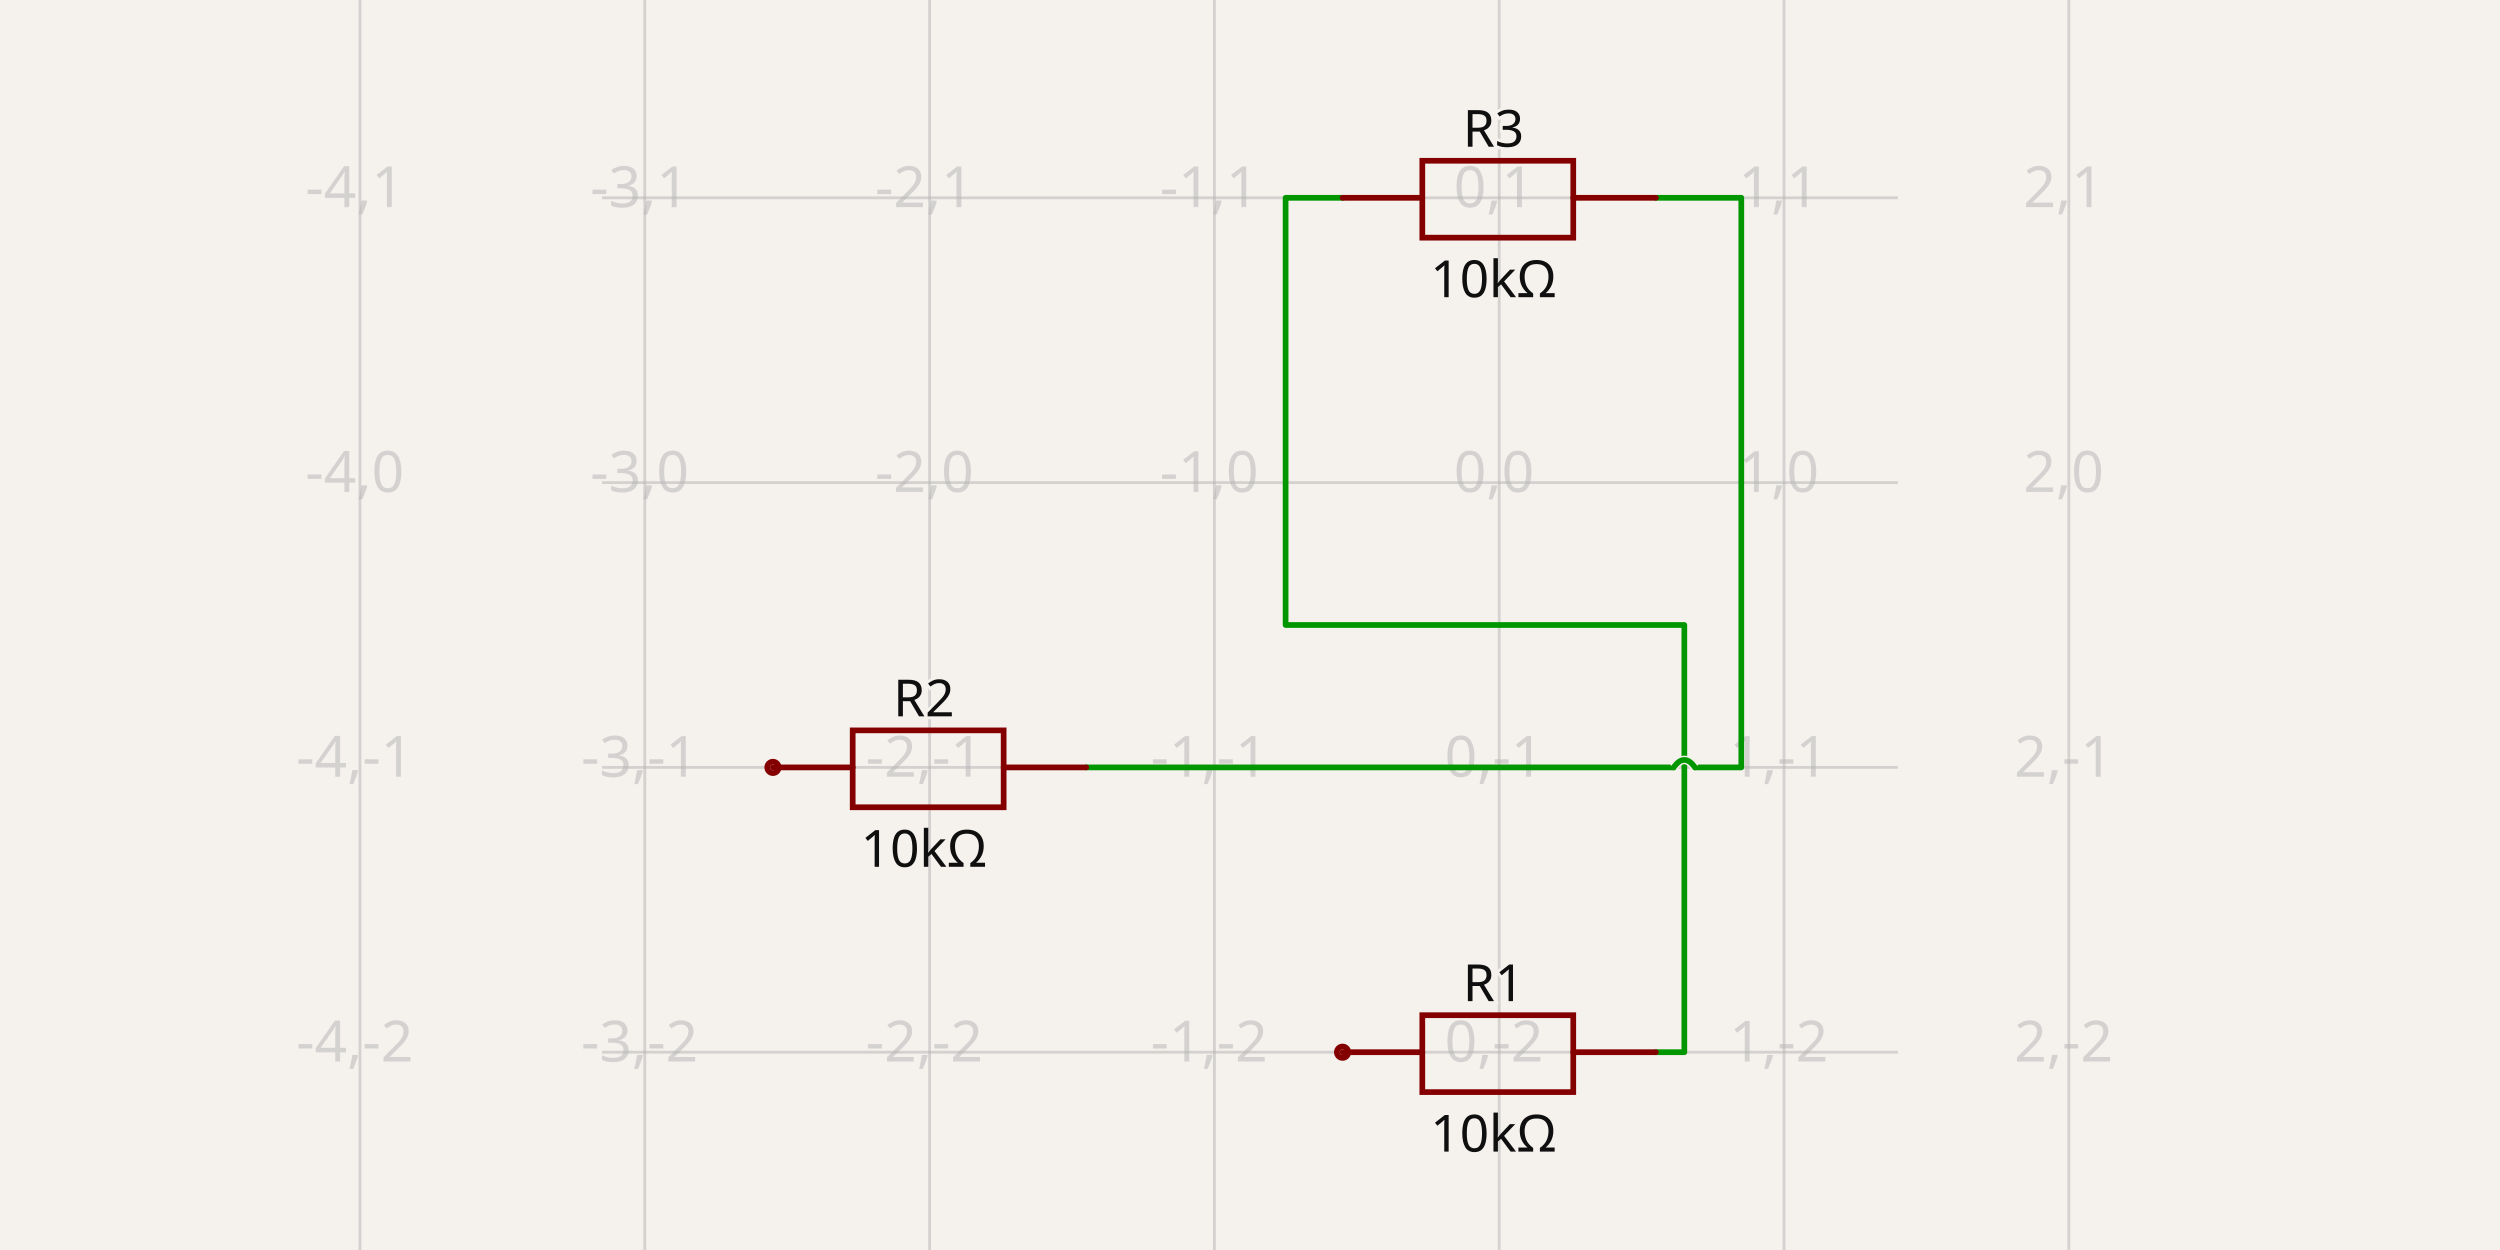
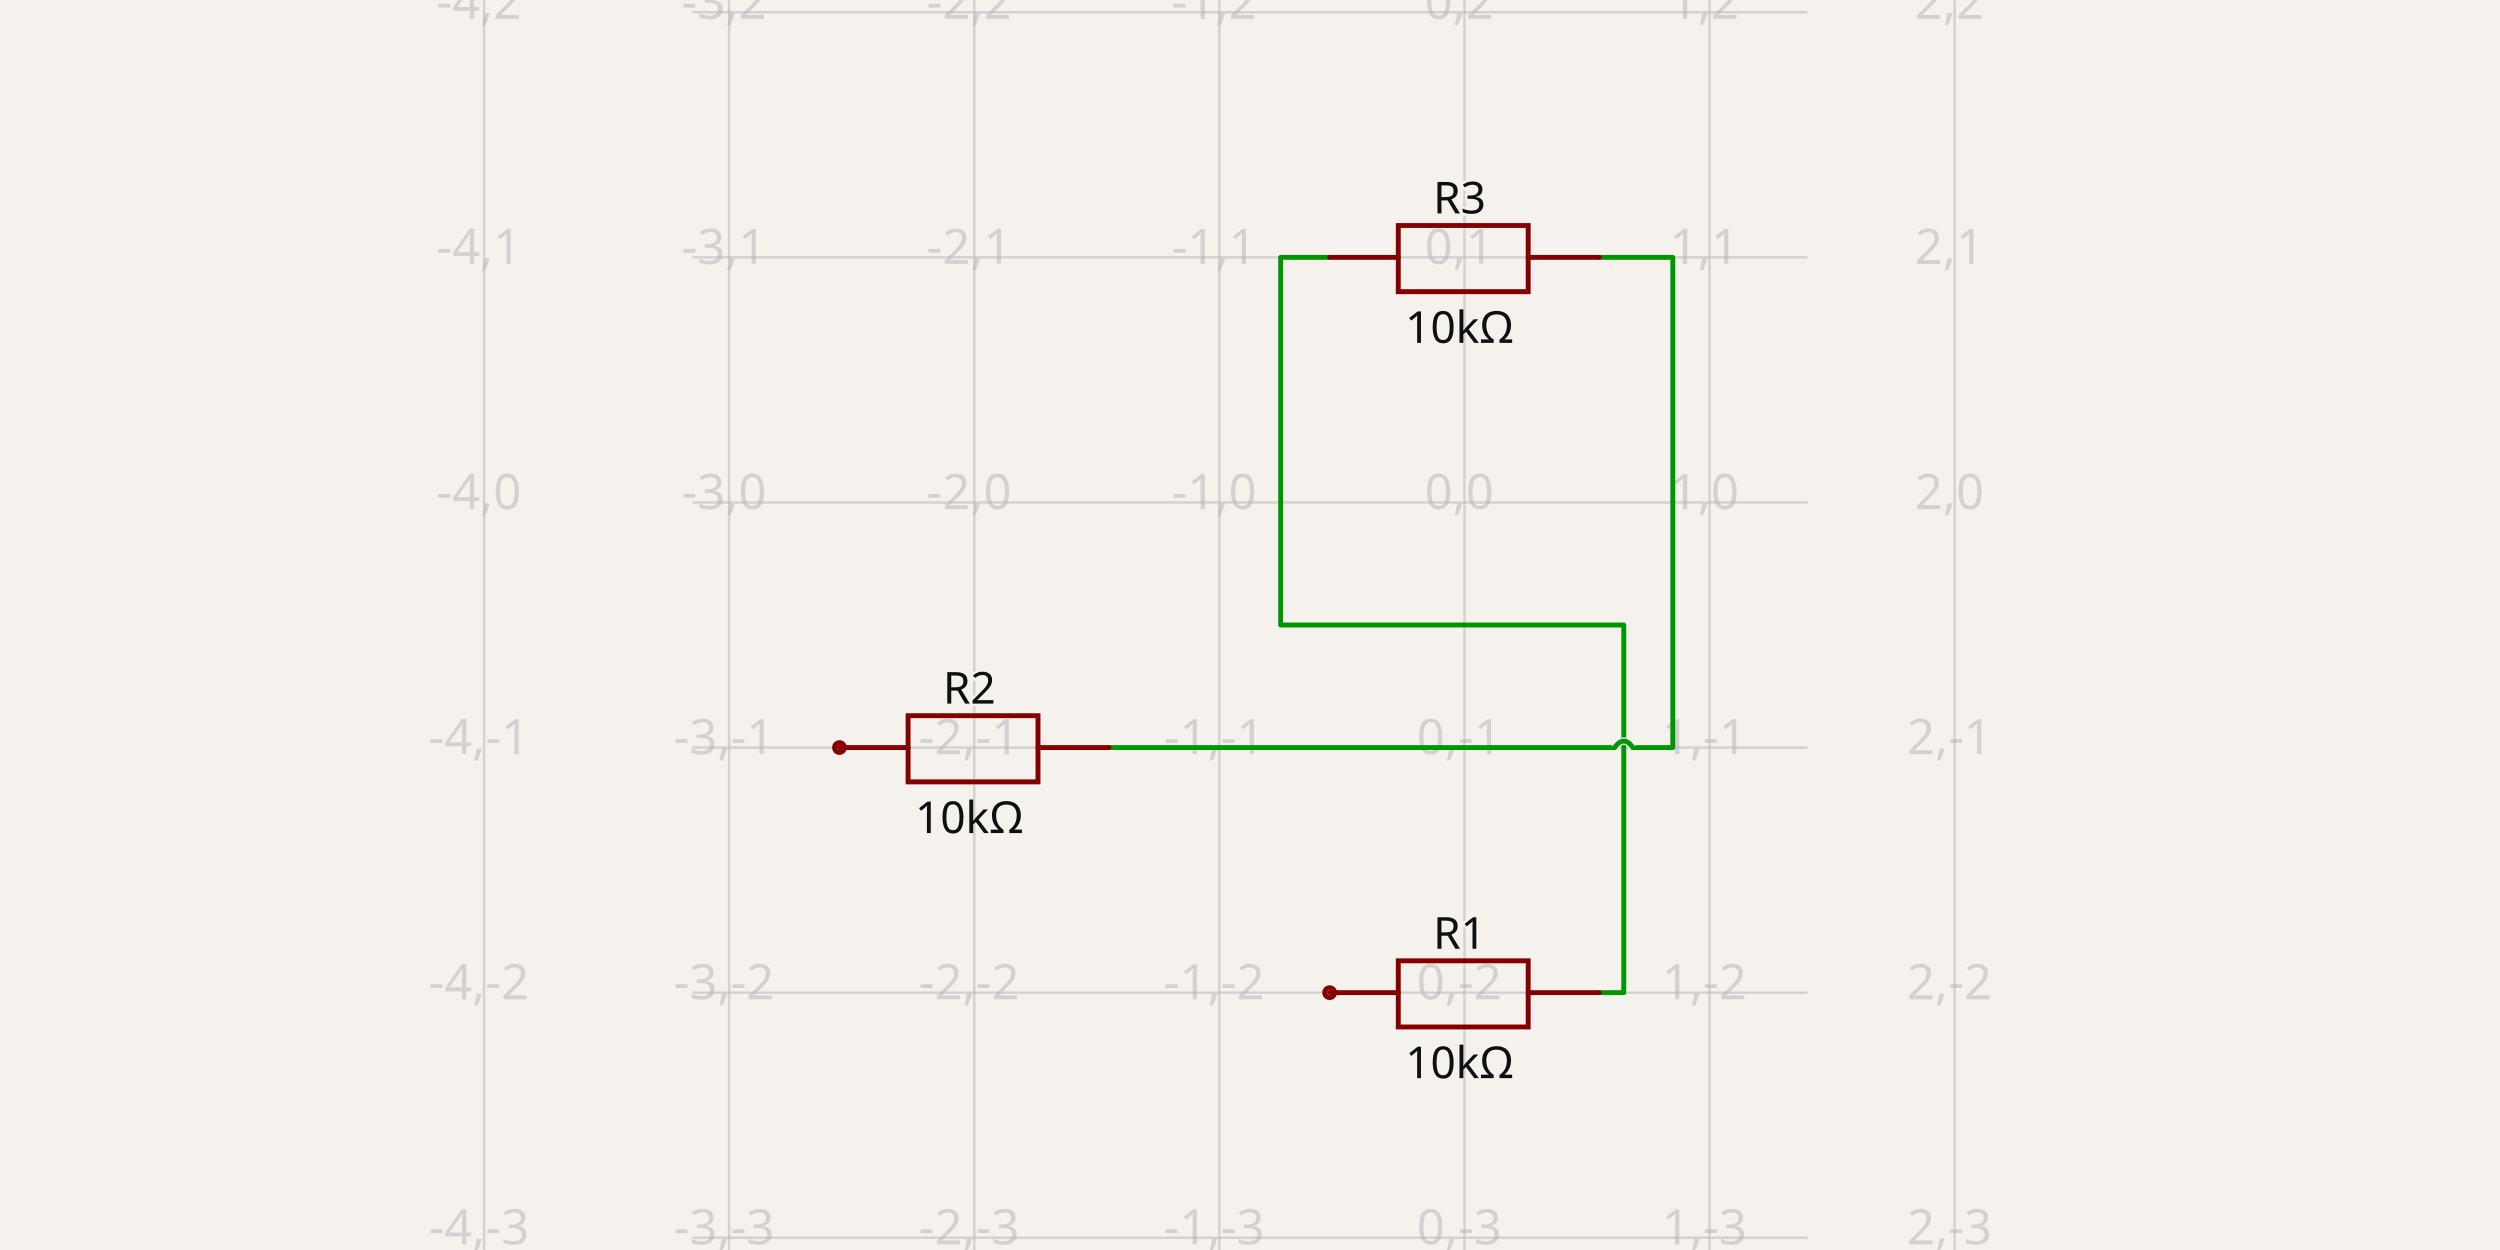
- <svg xmlns="http://www.w3.org/2000/svg" width="1200" height="600" style="background-color: rgb(245, 241, 237)" data-real-to-screen-transform="matrix(136.7081813717,0,0,-136.7081813717,719.6196587003,231.6459093141)" data-software-used-string="@tscircuit/core@0.0.746">
+ <svg xmlns="http://www.w3.org/2000/svg" width="1200" height="600" style="background-color: rgb(245, 241, 237)" data-real-to-screen-transform="matrix(117.6470588235,0,0,-117.6470588235,702.9411764706,241.1764705882)" data-software-used-string="@tscircuit/core@0.0.822">
  <style>
              .boundary { fill: rgb(245, 241, 237); }
              .schematic-boundary { fill: none; stroke: #fff; }
              .component { fill: none; stroke: rgb(132, 0, 0); }
              .chip { fill: rgb(255, 255, 194); stroke: rgb(132, 0, 0); }
              .component-pin { fill: none; stroke: rgb(132, 0, 0); }
              /* Basic per-trace hover fallback */
              .trace:hover {
                filter: invert(1);
              }
              .trace:hover .trace-crossing-outline {
                opacity: 0;
              }
              .trace:hover .trace-junction {
                filter: invert(1);
              }
              /* Net-hover highlighting: when a trace or its overlays are hovered,
                 invert color for all traces (base + overlays) sharing the same
                 subcircuit connectivity key. Also hide crossing outline during hover. */
-               svg:has(:is(g.trace[data-subcircuit-connectivity-map-key="unnamedsubcircuit45099_connectivity_net0"], g.trace-overlays[data-subcircuit-connectivity-map-key="unnamedsubcircuit45099_connectivity_net0"]):hover) :is(g.trace[data-subcircuit-connectivity-map-key="unnamedsubcircuit45099_connectivity_net0"], g.trace-overlays[data-subcircuit-connectivity-map-key="unnamedsubcircuit45099_connectivity_net0"]) { filter: invert(1); }
- svg:has(:is(g.trace[data-subcircuit-connectivity-map-key="unnamedsubcircuit45099_connectivity_net0"], g.trace-overlays[data-subcircuit-connectivity-map-key="unnamedsubcircuit45099_connectivity_net0"]):hover) g.trace-overlays[data-subcircuit-connectivity-map-key="unnamedsubcircuit45099_connectivity_net0"] .trace-crossing-outline { opacity: 0; }
- svg:has(:is(g.trace[data-subcircuit-connectivity-map-key="unnamedsubcircuit45099_connectivity_net1"], g.trace-overlays[data-subcircuit-connectivity-map-key="unnamedsubcircuit45099_connectivity_net1"]):hover) :is(g.trace[data-subcircuit-connectivity-map-key="unnamedsubcircuit45099_connectivity_net1"], g.trace-overlays[data-subcircuit-connectivity-map-key="unnamedsubcircuit45099_connectivity_net1"]) { filter: invert(1); }
- svg:has(:is(g.trace[data-subcircuit-connectivity-map-key="unnamedsubcircuit45099_connectivity_net1"], g.trace-overlays[data-subcircuit-connectivity-map-key="unnamedsubcircuit45099_connectivity_net1"]):hover) g.trace-overlays[data-subcircuit-connectivity-map-key="unnamedsubcircuit45099_connectivity_net1"] .trace-crossing-outline { opacity: 0; }
+               svg:has(:is(g.trace[data-subcircuit-connectivity-map-key="unnamedsubcircuit17399_connectivity_net0"], g.trace-overlays[data-subcircuit-connectivity-map-key="unnamedsubcircuit17399_connectivity_net0"]):hover) :is(g.trace[data-subcircuit-connectivity-map-key="unnamedsubcircuit17399_connectivity_net0"], g.trace-overlays[data-subcircuit-connectivity-map-key="unnamedsubcircuit17399_connectivity_net0"]) { filter: invert(1); }
+ svg:has(:is(g.trace[data-subcircuit-connectivity-map-key="unnamedsubcircuit17399_connectivity_net0"], g.trace-overlays[data-subcircuit-connectivity-map-key="unnamedsubcircuit17399_connectivity_net0"]):hover) g.trace-overlays[data-subcircuit-connectivity-map-key="unnamedsubcircuit17399_connectivity_net0"] .trace-crossing-outline { opacity: 0; }
+ svg:has(:is(g.trace[data-subcircuit-connectivity-map-key="unnamedsubcircuit17399_connectivity_net1"], g.trace-overlays[data-subcircuit-connectivity-map-key="unnamedsubcircuit17399_connectivity_net1"]):hover) :is(g.trace[data-subcircuit-connectivity-map-key="unnamedsubcircuit17399_connectivity_net1"], g.trace-overlays[data-subcircuit-connectivity-map-key="unnamedsubcircuit17399_connectivity_net1"]) { filter: invert(1); }
+ svg:has(:is(g.trace[data-subcircuit-connectivity-map-key="unnamedsubcircuit17399_connectivity_net1"], g.trace-overlays[data-subcircuit-connectivity-map-key="unnamedsubcircuit17399_connectivity_net1"]):hover) g.trace-overlays[data-subcircuit-connectivity-map-key="unnamedsubcircuit17399_connectivity_net1"] .trace-crossing-outline { opacity: 0; }
              .text { font-family: sans-serif; fill: rgb(0, 150, 0); }
              .pin-number { fill: rgb(169, 0, 0); }
              .port-label { fill: rgb(0, 100, 100); }
              .component-name { fill: rgb(0, 100, 100); }
            </style>
  <rect class="boundary" x="0" y="0" width="1200" height="600" />
  <g class="grid">
-     <line x1="172.787" y1="600" x2="172.787" y2="5.269384928396903e-11" stroke="rgb(181, 181, 181)" stroke-width="1.367" stroke-opacity="0.5" />
-     <line x1="309.495" y1="600" x2="309.495" y2="5.269384928396903e-11" stroke="rgb(181, 181, 181)" stroke-width="1.367" stroke-opacity="0.5" />
-     <line x1="446.203" y1="600" x2="446.203" y2="5.269384928396903e-11" stroke="rgb(181, 181, 181)" stroke-width="1.367" stroke-opacity="0.5" />
-     <line x1="582.911" y1="600" x2="582.911" y2="5.269384928396903e-11" stroke="rgb(181, 181, 181)" stroke-width="1.367" stroke-opacity="0.5" />
-     <line x1="719.62" y1="600" x2="719.62" y2="5.269384928396903e-11" stroke="rgb(181, 181, 181)" stroke-width="1.367" stroke-opacity="0.5" />
-     <line x1="856.328" y1="600" x2="856.328" y2="5.269384928396903e-11" stroke="rgb(181, 181, 181)" stroke-width="1.367" stroke-opacity="0.5" />
-     <line x1="993.036" y1="600" x2="993.036" y2="5.269384928396903e-11" stroke="rgb(181, 181, 181)" stroke-width="1.367" stroke-opacity="0.5" />
-     <line x1="288.989" y1="641.77" x2="911.011" y2="641.77" stroke="rgb(181, 181, 181)" stroke-width="1.367" stroke-opacity="0.5" />
-     <line x1="288.989" y1="505.062" x2="911.011" y2="505.062" stroke="rgb(181, 181, 181)" stroke-width="1.367" stroke-opacity="0.5" />
-     <line x1="288.989" y1="368.354" x2="911.011" y2="368.354" stroke="rgb(181, 181, 181)" stroke-width="1.367" stroke-opacity="0.5" />
-     <line x1="288.989" y1="231.646" x2="911.011" y2="231.646" stroke="rgb(181, 181, 181)" stroke-width="1.367" stroke-opacity="0.5" />
-     <line x1="288.989" y1="94.938" x2="911.011" y2="94.938" stroke="rgb(181, 181, 181)" stroke-width="1.367" stroke-opacity="0.5" />
-     <line x1="288.989" y1="-41.77" x2="911.011" y2="-41.77" stroke="rgb(181, 181, 181)" stroke-width="1.367" stroke-opacity="0.5" />
-     <text x="170.287" y="636.77" fill="rgb(181, 181, 181)" font-size="27.342" fill-opacity="0.5" text-anchor="middle" dominant-baseline="middle" font-family="sans-serif">-4,-3</text>
-     <text x="170.287" y="500.062" fill="rgb(181, 181, 181)" font-size="27.342" fill-opacity="0.5" text-anchor="middle" dominant-baseline="middle" font-family="sans-serif">-4,-2</text>
-     <text x="170.287" y="363.354" fill="rgb(181, 181, 181)" font-size="27.342" fill-opacity="0.5" text-anchor="middle" dominant-baseline="middle" font-family="sans-serif">-4,-1</text>
-     <text x="170.287" y="226.646" fill="rgb(181, 181, 181)" font-size="27.342" fill-opacity="0.5" text-anchor="middle" dominant-baseline="middle" font-family="sans-serif">-4,0</text>
-     <text x="170.287" y="89.938" fill="rgb(181, 181, 181)" font-size="27.342" fill-opacity="0.5" text-anchor="middle" dominant-baseline="middle" font-family="sans-serif">-4,1</text>
-     <text x="170.287" y="-46.77" fill="rgb(181, 181, 181)" font-size="27.342" fill-opacity="0.5" text-anchor="middle" dominant-baseline="middle" font-family="sans-serif">-4,2</text>
-     <text x="306.995" y="636.77" fill="rgb(181, 181, 181)" font-size="27.342" fill-opacity="0.5" text-anchor="middle" dominant-baseline="middle" font-family="sans-serif">-3,-3</text>
-     <text x="306.995" y="500.062" fill="rgb(181, 181, 181)" font-size="27.342" fill-opacity="0.5" text-anchor="middle" dominant-baseline="middle" font-family="sans-serif">-3,-2</text>
-     <text x="306.995" y="363.354" fill="rgb(181, 181, 181)" font-size="27.342" fill-opacity="0.5" text-anchor="middle" dominant-baseline="middle" font-family="sans-serif">-3,-1</text>
-     <text x="306.995" y="226.646" fill="rgb(181, 181, 181)" font-size="27.342" fill-opacity="0.5" text-anchor="middle" dominant-baseline="middle" font-family="sans-serif">-3,0</text>
-     <text x="306.995" y="89.938" fill="rgb(181, 181, 181)" font-size="27.342" fill-opacity="0.5" text-anchor="middle" dominant-baseline="middle" font-family="sans-serif">-3,1</text>
-     <text x="306.995" y="-46.77" fill="rgb(181, 181, 181)" font-size="27.342" fill-opacity="0.5" text-anchor="middle" dominant-baseline="middle" font-family="sans-serif">-3,2</text>
-     <text x="443.703" y="636.77" fill="rgb(181, 181, 181)" font-size="27.342" fill-opacity="0.5" text-anchor="middle" dominant-baseline="middle" font-family="sans-serif">-2,-3</text>
-     <text x="443.703" y="500.062" fill="rgb(181, 181, 181)" font-size="27.342" fill-opacity="0.5" text-anchor="middle" dominant-baseline="middle" font-family="sans-serif">-2,-2</text>
-     <text x="443.703" y="363.354" fill="rgb(181, 181, 181)" font-size="27.342" fill-opacity="0.5" text-anchor="middle" dominant-baseline="middle" font-family="sans-serif">-2,-1</text>
-     <text x="443.703" y="226.646" fill="rgb(181, 181, 181)" font-size="27.342" fill-opacity="0.5" text-anchor="middle" dominant-baseline="middle" font-family="sans-serif">-2,0</text>
-     <text x="443.703" y="89.938" fill="rgb(181, 181, 181)" font-size="27.342" fill-opacity="0.5" text-anchor="middle" dominant-baseline="middle" font-family="sans-serif">-2,1</text>
-     <text x="443.703" y="-46.77" fill="rgb(181, 181, 181)" font-size="27.342" fill-opacity="0.5" text-anchor="middle" dominant-baseline="middle" font-family="sans-serif">-2,2</text>
-     <text x="580.411" y="636.77" fill="rgb(181, 181, 181)" font-size="27.342" fill-opacity="0.5" text-anchor="middle" dominant-baseline="middle" font-family="sans-serif">-1,-3</text>
-     <text x="580.411" y="500.062" fill="rgb(181, 181, 181)" font-size="27.342" fill-opacity="0.5" text-anchor="middle" dominant-baseline="middle" font-family="sans-serif">-1,-2</text>
-     <text x="580.411" y="363.354" fill="rgb(181, 181, 181)" font-size="27.342" fill-opacity="0.5" text-anchor="middle" dominant-baseline="middle" font-family="sans-serif">-1,-1</text>
-     <text x="580.411" y="226.646" fill="rgb(181, 181, 181)" font-size="27.342" fill-opacity="0.5" text-anchor="middle" dominant-baseline="middle" font-family="sans-serif">-1,0</text>
-     <text x="580.411" y="89.938" fill="rgb(181, 181, 181)" font-size="27.342" fill-opacity="0.5" text-anchor="middle" dominant-baseline="middle" font-family="sans-serif">-1,1</text>
-     <text x="580.411" y="-46.77" fill="rgb(181, 181, 181)" font-size="27.342" fill-opacity="0.5" text-anchor="middle" dominant-baseline="middle" font-family="sans-serif">-1,2</text>
-     <text x="717.12" y="636.77" fill="rgb(181, 181, 181)" font-size="27.342" fill-opacity="0.5" text-anchor="middle" dominant-baseline="middle" font-family="sans-serif">0,-3</text>
-     <text x="717.12" y="500.062" fill="rgb(181, 181, 181)" font-size="27.342" fill-opacity="0.5" text-anchor="middle" dominant-baseline="middle" font-family="sans-serif">0,-2</text>
-     <text x="717.12" y="363.354" fill="rgb(181, 181, 181)" font-size="27.342" fill-opacity="0.5" text-anchor="middle" dominant-baseline="middle" font-family="sans-serif">0,-1</text>
-     <text x="717.12" y="226.646" fill="rgb(181, 181, 181)" font-size="27.342" fill-opacity="0.5" text-anchor="middle" dominant-baseline="middle" font-family="sans-serif">0,0</text>
-     <text x="717.12" y="89.938" fill="rgb(181, 181, 181)" font-size="27.342" fill-opacity="0.5" text-anchor="middle" dominant-baseline="middle" font-family="sans-serif">0,1</text>
-     <text x="717.12" y="-46.77" fill="rgb(181, 181, 181)" font-size="27.342" fill-opacity="0.5" text-anchor="middle" dominant-baseline="middle" font-family="sans-serif">0,2</text>
-     <text x="853.828" y="636.77" fill="rgb(181, 181, 181)" font-size="27.342" fill-opacity="0.5" text-anchor="middle" dominant-baseline="middle" font-family="sans-serif">1,-3</text>
-     <text x="853.828" y="500.062" fill="rgb(181, 181, 181)" font-size="27.342" fill-opacity="0.5" text-anchor="middle" dominant-baseline="middle" font-family="sans-serif">1,-2</text>
-     <text x="853.828" y="363.354" fill="rgb(181, 181, 181)" font-size="27.342" fill-opacity="0.5" text-anchor="middle" dominant-baseline="middle" font-family="sans-serif">1,-1</text>
-     <text x="853.828" y="226.646" fill="rgb(181, 181, 181)" font-size="27.342" fill-opacity="0.5" text-anchor="middle" dominant-baseline="middle" font-family="sans-serif">1,0</text>
-     <text x="853.828" y="89.938" fill="rgb(181, 181, 181)" font-size="27.342" fill-opacity="0.5" text-anchor="middle" dominant-baseline="middle" font-family="sans-serif">1,1</text>
-     <text x="853.828" y="-46.77" fill="rgb(181, 181, 181)" font-size="27.342" fill-opacity="0.5" text-anchor="middle" dominant-baseline="middle" font-family="sans-serif">1,2</text>
-     <text x="990.536" y="636.77" fill="rgb(181, 181, 181)" font-size="27.342" fill-opacity="0.5" text-anchor="middle" dominant-baseline="middle" font-family="sans-serif">2,-3</text>
-     <text x="990.536" y="500.062" fill="rgb(181, 181, 181)" font-size="27.342" fill-opacity="0.5" text-anchor="middle" dominant-baseline="middle" font-family="sans-serif">2,-2</text>
-     <text x="990.536" y="363.354" fill="rgb(181, 181, 181)" font-size="27.342" fill-opacity="0.5" text-anchor="middle" dominant-baseline="middle" font-family="sans-serif">2,-1</text>
-     <text x="990.536" y="226.646" fill="rgb(181, 181, 181)" font-size="27.342" fill-opacity="0.5" text-anchor="middle" dominant-baseline="middle" font-family="sans-serif">2,0</text>
-     <text x="990.536" y="89.938" fill="rgb(181, 181, 181)" font-size="27.342" fill-opacity="0.5" text-anchor="middle" dominant-baseline="middle" font-family="sans-serif">2,1</text>
-     <text x="990.536" y="-46.77" fill="rgb(181, 181, 181)" font-size="27.342" fill-opacity="0.5" text-anchor="middle" dominant-baseline="middle" font-family="sans-serif">2,2</text>
+     <line x1="232.353" y1="600" x2="232.353" y2="2.5011104298755527e-11" stroke="rgb(181, 181, 181)" stroke-width="1.176" stroke-opacity="0.5" />
+     <line x1="350" y1="600" x2="350" y2="2.5011104298755527e-11" stroke="rgb(181, 181, 181)" stroke-width="1.176" stroke-opacity="0.5" />
+     <line x1="467.647" y1="600" x2="467.647" y2="2.5011104298755527e-11" stroke="rgb(181, 181, 181)" stroke-width="1.176" stroke-opacity="0.5" />
+     <line x1="585.294" y1="600" x2="585.294" y2="2.5011104298755527e-11" stroke="rgb(181, 181, 181)" stroke-width="1.176" stroke-opacity="0.5" />
+     <line x1="702.941" y1="600" x2="702.941" y2="2.5011104298755527e-11" stroke="rgb(181, 181, 181)" stroke-width="1.176" stroke-opacity="0.5" />
+     <line x1="820.588" y1="600" x2="820.588" y2="2.5011104298755527e-11" stroke="rgb(181, 181, 181)" stroke-width="1.176" stroke-opacity="0.5" />
+     <line x1="938.235" y1="600" x2="938.235" y2="2.5011104298755527e-11" stroke="rgb(181, 181, 181)" stroke-width="1.176" stroke-opacity="0.5" />
+     <line x1="332.353" y1="711.765" x2="867.647" y2="711.765" stroke="rgb(181, 181, 181)" stroke-width="1.176" stroke-opacity="0.5" />
+     <line x1="332.353" y1="594.118" x2="867.647" y2="594.118" stroke="rgb(181, 181, 181)" stroke-width="1.176" stroke-opacity="0.5" />
+     <line x1="332.353" y1="476.471" x2="867.647" y2="476.471" stroke="rgb(181, 181, 181)" stroke-width="1.176" stroke-opacity="0.5" />
+     <line x1="332.353" y1="358.824" x2="867.647" y2="358.824" stroke="rgb(181, 181, 181)" stroke-width="1.176" stroke-opacity="0.5" />
+     <line x1="332.353" y1="241.176" x2="867.647" y2="241.176" stroke="rgb(181, 181, 181)" stroke-width="1.176" stroke-opacity="0.5" />
+     <line x1="332.353" y1="123.529" x2="867.647" y2="123.529" stroke="rgb(181, 181, 181)" stroke-width="1.176" stroke-opacity="0.5" />
+     <line x1="332.353" y1="5.882" x2="867.647" y2="5.882" stroke="rgb(181, 181, 181)" stroke-width="1.176" stroke-opacity="0.5" />
+     <line x1="332.353" y1="-111.765" x2="867.647" y2="-111.765" stroke="rgb(181, 181, 181)" stroke-width="1.176" stroke-opacity="0.5" />
+     <text x="229.853" y="706.765" fill="rgb(181, 181, 181)" font-size="23.529" fill-opacity="0.5" text-anchor="middle" dominant-baseline="middle" font-family="sans-serif">-4,-4</text>
+     <text x="229.853" y="589.118" fill="rgb(181, 181, 181)" font-size="23.529" fill-opacity="0.5" text-anchor="middle" dominant-baseline="middle" font-family="sans-serif">-4,-3</text>
+     <text x="229.853" y="471.471" fill="rgb(181, 181, 181)" font-size="23.529" fill-opacity="0.5" text-anchor="middle" dominant-baseline="middle" font-family="sans-serif">-4,-2</text>
+     <text x="229.853" y="353.824" fill="rgb(181, 181, 181)" font-size="23.529" fill-opacity="0.5" text-anchor="middle" dominant-baseline="middle" font-family="sans-serif">-4,-1</text>
+     <text x="229.853" y="236.176" fill="rgb(181, 181, 181)" font-size="23.529" fill-opacity="0.5" text-anchor="middle" dominant-baseline="middle" font-family="sans-serif">-4,0</text>
+     <text x="229.853" y="118.529" fill="rgb(181, 181, 181)" font-size="23.529" fill-opacity="0.5" text-anchor="middle" dominant-baseline="middle" font-family="sans-serif">-4,1</text>
+     <text x="229.853" y="0.882" fill="rgb(181, 181, 181)" font-size="23.529" fill-opacity="0.5" text-anchor="middle" dominant-baseline="middle" font-family="sans-serif">-4,2</text>
+     <text x="229.853" y="-116.765" fill="rgb(181, 181, 181)" font-size="23.529" fill-opacity="0.5" text-anchor="middle" dominant-baseline="middle" font-family="sans-serif">-4,3</text>
+     <text x="347.5" y="706.765" fill="rgb(181, 181, 181)" font-size="23.529" fill-opacity="0.5" text-anchor="middle" dominant-baseline="middle" font-family="sans-serif">-3,-4</text>
+     <text x="347.5" y="589.118" fill="rgb(181, 181, 181)" font-size="23.529" fill-opacity="0.5" text-anchor="middle" dominant-baseline="middle" font-family="sans-serif">-3,-3</text>
+     <text x="347.5" y="471.471" fill="rgb(181, 181, 181)" font-size="23.529" fill-opacity="0.5" text-anchor="middle" dominant-baseline="middle" font-family="sans-serif">-3,-2</text>
+     <text x="347.5" y="353.824" fill="rgb(181, 181, 181)" font-size="23.529" fill-opacity="0.5" text-anchor="middle" dominant-baseline="middle" font-family="sans-serif">-3,-1</text>
+     <text x="347.5" y="236.176" fill="rgb(181, 181, 181)" font-size="23.529" fill-opacity="0.5" text-anchor="middle" dominant-baseline="middle" font-family="sans-serif">-3,0</text>
+     <text x="347.5" y="118.529" fill="rgb(181, 181, 181)" font-size="23.529" fill-opacity="0.5" text-anchor="middle" dominant-baseline="middle" font-family="sans-serif">-3,1</text>
+     <text x="347.5" y="0.882" fill="rgb(181, 181, 181)" font-size="23.529" fill-opacity="0.5" text-anchor="middle" dominant-baseline="middle" font-family="sans-serif">-3,2</text>
+     <text x="347.5" y="-116.765" fill="rgb(181, 181, 181)" font-size="23.529" fill-opacity="0.5" text-anchor="middle" dominant-baseline="middle" font-family="sans-serif">-3,3</text>
+     <text x="465.147" y="706.765" fill="rgb(181, 181, 181)" font-size="23.529" fill-opacity="0.5" text-anchor="middle" dominant-baseline="middle" font-family="sans-serif">-2,-4</text>
+     <text x="465.147" y="589.118" fill="rgb(181, 181, 181)" font-size="23.529" fill-opacity="0.5" text-anchor="middle" dominant-baseline="middle" font-family="sans-serif">-2,-3</text>
+     <text x="465.147" y="471.471" fill="rgb(181, 181, 181)" font-size="23.529" fill-opacity="0.5" text-anchor="middle" dominant-baseline="middle" font-family="sans-serif">-2,-2</text>
+     <text x="465.147" y="353.824" fill="rgb(181, 181, 181)" font-size="23.529" fill-opacity="0.5" text-anchor="middle" dominant-baseline="middle" font-family="sans-serif">-2,-1</text>
+     <text x="465.147" y="236.176" fill="rgb(181, 181, 181)" font-size="23.529" fill-opacity="0.5" text-anchor="middle" dominant-baseline="middle" font-family="sans-serif">-2,0</text>
+     <text x="465.147" y="118.529" fill="rgb(181, 181, 181)" font-size="23.529" fill-opacity="0.5" text-anchor="middle" dominant-baseline="middle" font-family="sans-serif">-2,1</text>
+     <text x="465.147" y="0.882" fill="rgb(181, 181, 181)" font-size="23.529" fill-opacity="0.5" text-anchor="middle" dominant-baseline="middle" font-family="sans-serif">-2,2</text>
+     <text x="465.147" y="-116.765" fill="rgb(181, 181, 181)" font-size="23.529" fill-opacity="0.5" text-anchor="middle" dominant-baseline="middle" font-family="sans-serif">-2,3</text>
+     <text x="582.794" y="706.765" fill="rgb(181, 181, 181)" font-size="23.529" fill-opacity="0.5" text-anchor="middle" dominant-baseline="middle" font-family="sans-serif">-1,-4</text>
+     <text x="582.794" y="589.118" fill="rgb(181, 181, 181)" font-size="23.529" fill-opacity="0.5" text-anchor="middle" dominant-baseline="middle" font-family="sans-serif">-1,-3</text>
+     <text x="582.794" y="471.471" fill="rgb(181, 181, 181)" font-size="23.529" fill-opacity="0.5" text-anchor="middle" dominant-baseline="middle" font-family="sans-serif">-1,-2</text>
+     <text x="582.794" y="353.824" fill="rgb(181, 181, 181)" font-size="23.529" fill-opacity="0.5" text-anchor="middle" dominant-baseline="middle" font-family="sans-serif">-1,-1</text>
+     <text x="582.794" y="236.176" fill="rgb(181, 181, 181)" font-size="23.529" fill-opacity="0.5" text-anchor="middle" dominant-baseline="middle" font-family="sans-serif">-1,0</text>
+     <text x="582.794" y="118.529" fill="rgb(181, 181, 181)" font-size="23.529" fill-opacity="0.5" text-anchor="middle" dominant-baseline="middle" font-family="sans-serif">-1,1</text>
+     <text x="582.794" y="0.882" fill="rgb(181, 181, 181)" font-size="23.529" fill-opacity="0.5" text-anchor="middle" dominant-baseline="middle" font-family="sans-serif">-1,2</text>
+     <text x="582.794" y="-116.765" fill="rgb(181, 181, 181)" font-size="23.529" fill-opacity="0.5" text-anchor="middle" dominant-baseline="middle" font-family="sans-serif">-1,3</text>
+     <text x="700.441" y="706.765" fill="rgb(181, 181, 181)" font-size="23.529" fill-opacity="0.5" text-anchor="middle" dominant-baseline="middle" font-family="sans-serif">0,-4</text>
+     <text x="700.441" y="589.118" fill="rgb(181, 181, 181)" font-size="23.529" fill-opacity="0.5" text-anchor="middle" dominant-baseline="middle" font-family="sans-serif">0,-3</text>
+     <text x="700.441" y="471.471" fill="rgb(181, 181, 181)" font-size="23.529" fill-opacity="0.5" text-anchor="middle" dominant-baseline="middle" font-family="sans-serif">0,-2</text>
+     <text x="700.441" y="353.824" fill="rgb(181, 181, 181)" font-size="23.529" fill-opacity="0.5" text-anchor="middle" dominant-baseline="middle" font-family="sans-serif">0,-1</text>
+     <text x="700.441" y="236.176" fill="rgb(181, 181, 181)" font-size="23.529" fill-opacity="0.5" text-anchor="middle" dominant-baseline="middle" font-family="sans-serif">0,0</text>
+     <text x="700.441" y="118.529" fill="rgb(181, 181, 181)" font-size="23.529" fill-opacity="0.5" text-anchor="middle" dominant-baseline="middle" font-family="sans-serif">0,1</text>
+     <text x="700.441" y="0.882" fill="rgb(181, 181, 181)" font-size="23.529" fill-opacity="0.5" text-anchor="middle" dominant-baseline="middle" font-family="sans-serif">0,2</text>
+     <text x="700.441" y="-116.765" fill="rgb(181, 181, 181)" font-size="23.529" fill-opacity="0.5" text-anchor="middle" dominant-baseline="middle" font-family="sans-serif">0,3</text>
+     <text x="818.088" y="706.765" fill="rgb(181, 181, 181)" font-size="23.529" fill-opacity="0.5" text-anchor="middle" dominant-baseline="middle" font-family="sans-serif">1,-4</text>
+     <text x="818.088" y="589.118" fill="rgb(181, 181, 181)" font-size="23.529" fill-opacity="0.5" text-anchor="middle" dominant-baseline="middle" font-family="sans-serif">1,-3</text>
+     <text x="818.088" y="471.471" fill="rgb(181, 181, 181)" font-size="23.529" fill-opacity="0.5" text-anchor="middle" dominant-baseline="middle" font-family="sans-serif">1,-2</text>
+     <text x="818.088" y="353.824" fill="rgb(181, 181, 181)" font-size="23.529" fill-opacity="0.5" text-anchor="middle" dominant-baseline="middle" font-family="sans-serif">1,-1</text>
+     <text x="818.088" y="236.176" fill="rgb(181, 181, 181)" font-size="23.529" fill-opacity="0.5" text-anchor="middle" dominant-baseline="middle" font-family="sans-serif">1,0</text>
+     <text x="818.088" y="118.529" fill="rgb(181, 181, 181)" font-size="23.529" fill-opacity="0.5" text-anchor="middle" dominant-baseline="middle" font-family="sans-serif">1,1</text>
+     <text x="818.088" y="0.882" fill="rgb(181, 181, 181)" font-size="23.529" fill-opacity="0.5" text-anchor="middle" dominant-baseline="middle" font-family="sans-serif">1,2</text>
+     <text x="818.088" y="-116.765" fill="rgb(181, 181, 181)" font-size="23.529" fill-opacity="0.5" text-anchor="middle" dominant-baseline="middle" font-family="sans-serif">1,3</text>
+     <text x="935.735" y="706.765" fill="rgb(181, 181, 181)" font-size="23.529" fill-opacity="0.5" text-anchor="middle" dominant-baseline="middle" font-family="sans-serif">2,-4</text>
+     <text x="935.735" y="589.118" fill="rgb(181, 181, 181)" font-size="23.529" fill-opacity="0.5" text-anchor="middle" dominant-baseline="middle" font-family="sans-serif">2,-3</text>
+     <text x="935.735" y="471.471" fill="rgb(181, 181, 181)" font-size="23.529" fill-opacity="0.5" text-anchor="middle" dominant-baseline="middle" font-family="sans-serif">2,-2</text>
+     <text x="935.735" y="353.824" fill="rgb(181, 181, 181)" font-size="23.529" fill-opacity="0.5" text-anchor="middle" dominant-baseline="middle" font-family="sans-serif">2,-1</text>
+     <text x="935.735" y="236.176" fill="rgb(181, 181, 181)" font-size="23.529" fill-opacity="0.5" text-anchor="middle" dominant-baseline="middle" font-family="sans-serif">2,0</text>
+     <text x="935.735" y="118.529" fill="rgb(181, 181, 181)" font-size="23.529" fill-opacity="0.5" text-anchor="middle" dominant-baseline="middle" font-family="sans-serif">2,1</text>
+     <text x="935.735" y="0.882" fill="rgb(181, 181, 181)" font-size="23.529" fill-opacity="0.5" text-anchor="middle" dominant-baseline="middle" font-family="sans-serif">2,2</text>
+     <text x="935.735" y="-116.765" fill="rgb(181, 181, 181)" font-size="23.529" fill-opacity="0.5" text-anchor="middle" dominant-baseline="middle" font-family="sans-serif">2,3</text>
  </g>
-   <g class="trace" data-layer="base" data-circuit-json-type="schematic_trace" data-schematic-trace-id="schematic_trace_0" data-subcircuit-connectivity-map-key="unnamedsubcircuit45099_connectivity_net0">
-     <path d="M 794.809 505.062 L 808.48 505.062 L 808.48 300 L 617.089 300 L 617.089 94.938 L 644.43 94.938" class="trace-invisible-hover-outline" stroke="rgb(0, 150, 0)" fill="none" stroke-width="21.873px" stroke-linecap="round" opacity="0" stroke-linejoin="round" />
-     <path d="M 794.809 505.062 L 808.48 505.062 L 808.48 300 L 617.089 300 L 617.089 94.938 L 644.43 94.938" stroke="rgb(0, 150, 0)" fill="none" stroke-width="2.734px" stroke-linecap="round" stroke-linejoin="round" />
+   <g class="trace" data-layer="base" data-circuit-json-type="schematic_trace" data-schematic-trace-id="schematic_trace_0" data-subcircuit-connectivity-map-key="unnamedsubcircuit17399_connectivity_net0">
+     <path d="M 767.647 476.471 L 779.412 476.471 L 779.412 300 L 614.706 300 L 614.706 123.529 L 638.235 123.529" class="trace-invisible-hover-outline" stroke="rgb(0, 150, 0)" fill="none" stroke-width="18.824px" stroke-linecap="round" opacity="0" stroke-linejoin="round" />
+     <path d="M 767.647 476.471 L 779.412 476.471 L 779.412 300 L 614.706 300 L 614.706 123.529 L 638.235 123.529" stroke="rgb(0, 150, 0)" fill="none" stroke-width="2.353px" stroke-linecap="round" stroke-linejoin="round" />
  </g>
-   <g class="trace" data-layer="base" data-circuit-json-type="schematic_trace" data-schematic-trace-id="schematic_trace_1" data-subcircuit-connectivity-map-key="unnamedsubcircuit45099_connectivity_net1">
-     <path d="M 521.393 368.354 L 803.353 368.354M 813.607 368.354 L 835.822 368.354 L 835.822 94.938 L 794.809 94.938" class="trace-invisible-hover-outline" stroke="rgb(0, 150, 0)" fill="none" stroke-width="21.873px" stroke-linecap="round" opacity="0" stroke-linejoin="round" />
-     <path d="M 521.393 368.354 L 803.353 368.354M 813.607 368.354 L 835.822 368.354 L 835.822 94.938 L 794.809 94.938" stroke="rgb(0, 150, 0)" fill="none" stroke-width="2.734px" stroke-linecap="round" stroke-linejoin="round" />
+   <g class="trace" data-layer="base" data-circuit-json-type="schematic_trace" data-schematic-trace-id="schematic_trace_1" data-subcircuit-connectivity-map-key="unnamedsubcircuit17399_connectivity_net1">
+     <path d="M 532.353 358.824 L 775 358.824M 783.824 358.824 L 802.941 358.824 L 802.941 123.529 L 767.647 123.529" class="trace-invisible-hover-outline" stroke="rgb(0, 150, 0)" fill="none" stroke-width="18.824px" stroke-linecap="round" opacity="0" stroke-linejoin="round" />
+     <path d="M 532.353 358.824 L 775 358.824M 783.824 358.824 L 802.941 358.824 L 802.941 123.529 L 767.647 123.529" stroke="rgb(0, 150, 0)" fill="none" stroke-width="2.353px" stroke-linecap="round" stroke-linejoin="round" />
  </g>
-   <g class="trace-overlays" data-layer="overlay" data-circuit-json-type="schematic_trace" data-schematic-trace-id="schematic_trace_0" data-subcircuit-connectivity-map-key="unnamedsubcircuit45099_connectivity_net0" />
-   <g class="trace-overlays" data-layer="overlay" data-circuit-json-type="schematic_trace" data-schematic-trace-id="schematic_trace_1" data-subcircuit-connectivity-map-key="unnamedsubcircuit45099_connectivity_net1">
-     <path class="trace-crossing-outline" d="M 803.353 368.354 Q 808.48 361.177 813.607 368.354" stroke="rgb(245, 241, 237)" fill="none" stroke-width="4.101px" stroke-linecap="butt" />
-     <path d="M 803.353 368.354 Q 808.48 361.177 813.607 368.354" stroke="rgb(0, 150, 0)" fill="none" stroke-width="2.734px" stroke-linecap="round" />
+   <g class="trace-overlays" data-layer="overlay" data-circuit-json-type="schematic_trace" data-schematic-trace-id="schematic_trace_0" data-subcircuit-connectivity-map-key="unnamedsubcircuit17399_connectivity_net0" />
+   <g class="trace-overlays" data-layer="overlay" data-circuit-json-type="schematic_trace" data-schematic-trace-id="schematic_trace_1" data-subcircuit-connectivity-map-key="unnamedsubcircuit17399_connectivity_net1">
+     <path class="trace-crossing-outline" d="M 775 358.824 Q 779.412 352.647 783.824 358.824" stroke="rgb(245, 241, 237)" fill="none" stroke-width="3.529px" stroke-linecap="butt" />
+     <path d="M 775 358.824 Q 779.412 352.647 783.824 358.824" stroke="rgb(0, 150, 0)" fill="none" stroke-width="2.353px" stroke-linecap="round" />
  </g>
  <g data-circuit-json-type="schematic_component" data-schematic-component-id="schematic_component_0">
-     <rect class="component-overlay" x="644.43" y="487.29" width="150.379" height="36.911" fill="transparent" />
-     <path d="M 644.43 505.062 L 682.708 505.062" stroke="rgb(132, 0, 0)" fill="none" stroke-width="2.734px" stroke-linecap="round" />
-     <path d="M 755.164 505.062 L 794.809 505.062" stroke="rgb(132, 0, 0)" fill="none" stroke-width="2.734px" stroke-linecap="round" />
-     <path d="M 719.62 487.29 L 755.164 487.29 L 755.164 524.201 L 682.708 524.201 L 682.708 487.29 L 719.62 487.29" stroke="rgb(132, 0, 0)" fill="none" stroke-width="2.734px" stroke-linecap="round" />
-     <text x="716.885" y="480.556" stroke="rgb(245, 241, 237)" stroke-width="2.734px" paint-order="stroke" fill="rgb(15, 15, 15)" font-family="sans-serif" text-anchor="middle" dominant-baseline="auto" font-size="24.607px">R1</text>
-     <text x="716.885" y="533.67" fill="rgb(15, 15, 15)" font-family="sans-serif" text-anchor="middle" dominant-baseline="hanging" font-size="24.607px">10kΩ</text>
-     <circle cx="644.43" cy="505.062" r="2.734px" stroke-width="2.734px" fill="none" stroke="rgb(132, 0, 0)" />
+     <rect class="component-overlay" x="638.235" y="461.176" width="129.412" height="31.765" fill="transparent" />
+     <path d="M 638.235 476.471 L 671.176 476.471" stroke="rgb(132, 0, 0)" fill="none" stroke-width="2.353px" stroke-linecap="round" />
+     <path d="M 733.529 476.471 L 767.647 476.471" stroke="rgb(132, 0, 0)" fill="none" stroke-width="2.353px" stroke-linecap="round" />
+     <path d="M 702.941 461.176 L 733.529 461.176 L 733.529 492.941 L 671.176 492.941 L 671.176 461.176 L 702.941 461.176" stroke="rgb(132, 0, 0)" fill="none" stroke-width="2.353px" stroke-linecap="round" />
+     <text x="700.588" y="455.385" stroke="rgb(245, 241, 237)" stroke-width="2.353px" paint-order="stroke" fill="rgb(15, 15, 15)" font-family="sans-serif" text-anchor="middle" dominant-baseline="auto" font-size="21.176px">R1</text>
+     <text x="700.588" y="501.085" fill="rgb(15, 15, 15)" font-family="sans-serif" text-anchor="middle" dominant-baseline="hanging" font-size="21.176px">10kΩ</text>
+     <circle cx="638.235" cy="476.471" r="2.353px" stroke-width="2.353px" fill="none" stroke="rgb(132, 0, 0)" />
  </g>
  <g data-circuit-json-type="schematic_component" data-schematic-component-id="schematic_component_1">
-     <rect class="component-overlay" x="371.014" y="350.582" width="150.379" height="36.911" fill="transparent" />
-     <path d="M 371.014 368.354 L 409.292 368.354" stroke="rgb(132, 0, 0)" fill="none" stroke-width="2.734px" stroke-linecap="round" />
-     <path d="M 481.747 368.354 L 521.393 368.354" stroke="rgb(132, 0, 0)" fill="none" stroke-width="2.734px" stroke-linecap="round" />
-     <path d="M 446.203 350.582 L 481.747 350.582 L 481.747 387.493 L 409.292 387.493 L 409.292 350.582 L 446.203 350.582" stroke="rgb(132, 0, 0)" fill="none" stroke-width="2.734px" stroke-linecap="round" />
-     <text x="443.469" y="343.848" stroke="rgb(245, 241, 237)" stroke-width="2.734px" paint-order="stroke" fill="rgb(15, 15, 15)" font-family="sans-serif" text-anchor="middle" dominant-baseline="auto" font-size="24.607px">R2</text>
-     <text x="443.469" y="396.961" fill="rgb(15, 15, 15)" font-family="sans-serif" text-anchor="middle" dominant-baseline="hanging" font-size="24.607px">10kΩ</text>
-     <circle cx="371.014" cy="368.354" r="2.734px" stroke-width="2.734px" fill="none" stroke="rgb(132, 0, 0)" />
+     <rect class="component-overlay" x="402.941" y="343.529" width="129.412" height="31.765" fill="transparent" />
+     <path d="M 402.941 358.824 L 435.882 358.824" stroke="rgb(132, 0, 0)" fill="none" stroke-width="2.353px" stroke-linecap="round" />
+     <path d="M 498.235 358.824 L 532.353 358.824" stroke="rgb(132, 0, 0)" fill="none" stroke-width="2.353px" stroke-linecap="round" />
+     <path d="M 467.647 343.529 L 498.235 343.529 L 498.235 375.294 L 435.882 375.294 L 435.882 343.529 L 467.647 343.529" stroke="rgb(132, 0, 0)" fill="none" stroke-width="2.353px" stroke-linecap="round" />
+     <text x="465.294" y="337.738" stroke="rgb(245, 241, 237)" stroke-width="2.353px" paint-order="stroke" fill="rgb(15, 15, 15)" font-family="sans-serif" text-anchor="middle" dominant-baseline="auto" font-size="21.176px">R2</text>
+     <text x="465.294" y="383.438" fill="rgb(15, 15, 15)" font-family="sans-serif" text-anchor="middle" dominant-baseline="hanging" font-size="21.176px">10kΩ</text>
+     <circle cx="402.941" cy="358.824" r="2.353px" stroke-width="2.353px" fill="none" stroke="rgb(132, 0, 0)" />
  </g>
  <g data-circuit-json-type="schematic_component" data-schematic-component-id="schematic_component_2">
-     <rect class="component-overlay" x="644.43" y="77.166" width="150.379" height="36.911" fill="transparent" />
-     <path d="M 644.43 94.938 L 682.708 94.938" stroke="rgb(132, 0, 0)" fill="none" stroke-width="2.734px" stroke-linecap="round" />
-     <path d="M 755.164 94.938 L 794.809 94.938" stroke="rgb(132, 0, 0)" fill="none" stroke-width="2.734px" stroke-linecap="round" />
-     <path d="M 719.62 77.166 L 755.164 77.166 L 755.164 114.077 L 682.708 114.077 L 682.708 77.166 L 719.62 77.166" stroke="rgb(132, 0, 0)" fill="none" stroke-width="2.734px" stroke-linecap="round" />
-     <text x="716.885" y="70.432" stroke="rgb(245, 241, 237)" stroke-width="2.734px" paint-order="stroke" fill="rgb(15, 15, 15)" font-family="sans-serif" text-anchor="middle" dominant-baseline="auto" font-size="24.607px">R3</text>
-     <text x="716.885" y="123.545" fill="rgb(15, 15, 15)" font-family="sans-serif" text-anchor="middle" dominant-baseline="hanging" font-size="24.607px">10kΩ</text>
+     <rect class="component-overlay" x="638.235" y="108.235" width="129.412" height="31.765" fill="transparent" />
+     <path d="M 638.235 123.529 L 671.176 123.529" stroke="rgb(132, 0, 0)" fill="none" stroke-width="2.353px" stroke-linecap="round" />
+     <path d="M 733.529 123.529 L 767.647 123.529" stroke="rgb(132, 0, 0)" fill="none" stroke-width="2.353px" stroke-linecap="round" />
+     <path d="M 702.941 108.235 L 733.529 108.235 L 733.529 140 L 671.176 140 L 671.176 108.235 L 702.941 108.235" stroke="rgb(132, 0, 0)" fill="none" stroke-width="2.353px" stroke-linecap="round" />
+     <text x="700.588" y="102.444" stroke="rgb(245, 241, 237)" stroke-width="2.353px" paint-order="stroke" fill="rgb(15, 15, 15)" font-family="sans-serif" text-anchor="middle" dominant-baseline="auto" font-size="21.176px">R3</text>
+     <text x="700.588" y="148.144" fill="rgb(15, 15, 15)" font-family="sans-serif" text-anchor="middle" dominant-baseline="hanging" font-size="21.176px">10kΩ</text>
  </g>
  <g class="schematic-port-hover" data-schematic-port-id="source_port_0">
-     <circle cx="644.43" cy="505.062" r="5.468" fill="red" opacity="0" />
+     <circle cx="638.235" cy="476.471" r="4.706" fill="red" opacity="0" />
  </g>
  <g class="schematic-port-hover" data-schematic-port-id="source_port_1">
-     <circle cx="794.809" cy="505.062" r="5.468" fill="red" opacity="0" />
+     <circle cx="767.647" cy="476.471" r="4.706" fill="red" opacity="0" />
  </g>
  <g class="schematic-port-hover" data-schematic-port-id="source_port_2">
-     <circle cx="371.014" cy="368.354" r="5.468" fill="red" opacity="0" />
+     <circle cx="402.941" cy="358.824" r="4.706" fill="red" opacity="0" />
  </g>
  <g class="schematic-port-hover" data-schematic-port-id="source_port_3">
-     <circle cx="521.393" cy="368.354" r="5.468" fill="red" opacity="0" />
+     <circle cx="532.353" cy="358.824" r="4.706" fill="red" opacity="0" />
  </g>
  <g class="schematic-port-hover" data-schematic-port-id="source_port_4">
-     <circle cx="644.43" cy="94.938" r="5.468" fill="red" opacity="0" />
+     <circle cx="638.235" cy="123.529" r="4.706" fill="red" opacity="0" />
  </g>
  <g class="schematic-port-hover" data-schematic-port-id="source_port_5">
-     <circle cx="794.809" cy="94.938" r="5.468" fill="red" opacity="0" />
+     <circle cx="767.647" cy="123.529" r="4.706" fill="red" opacity="0" />
  </g>
</svg>
